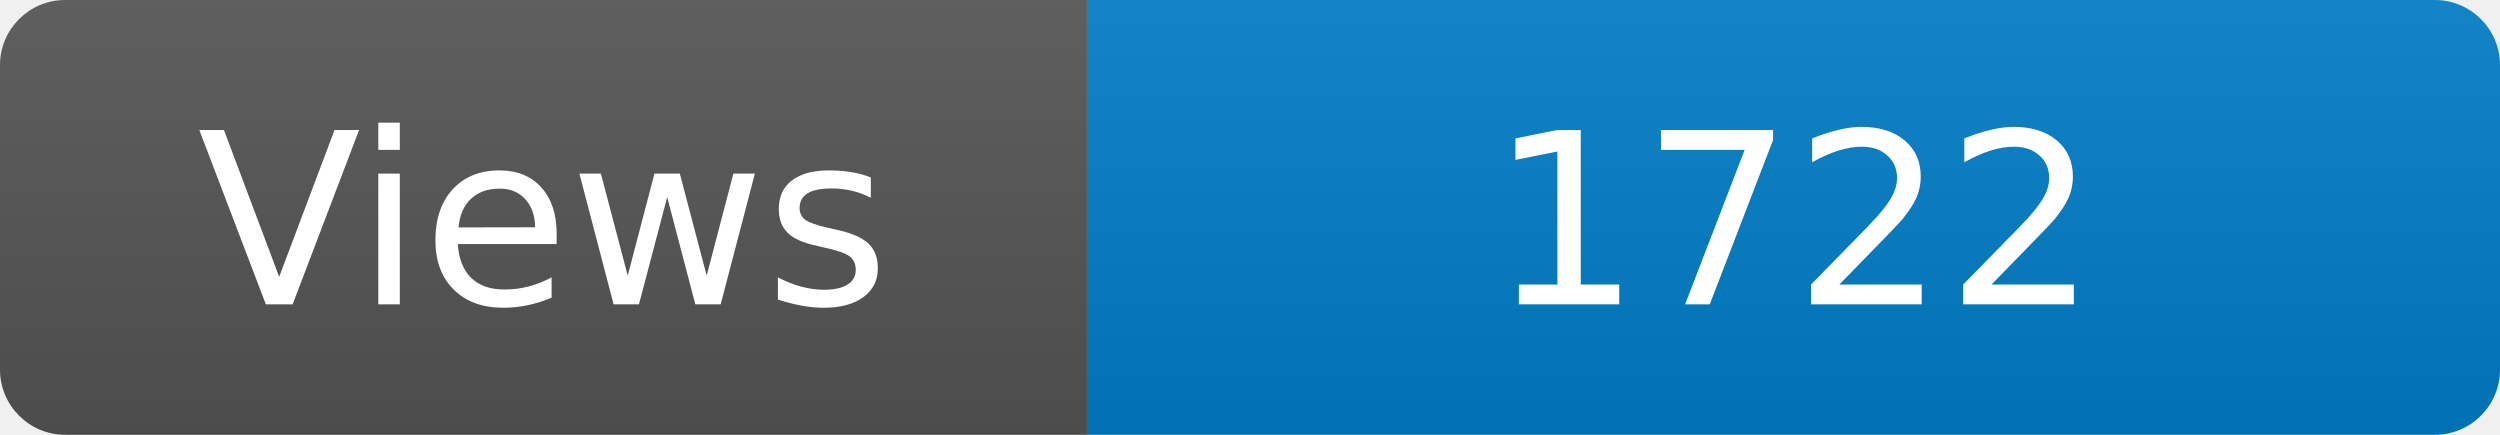
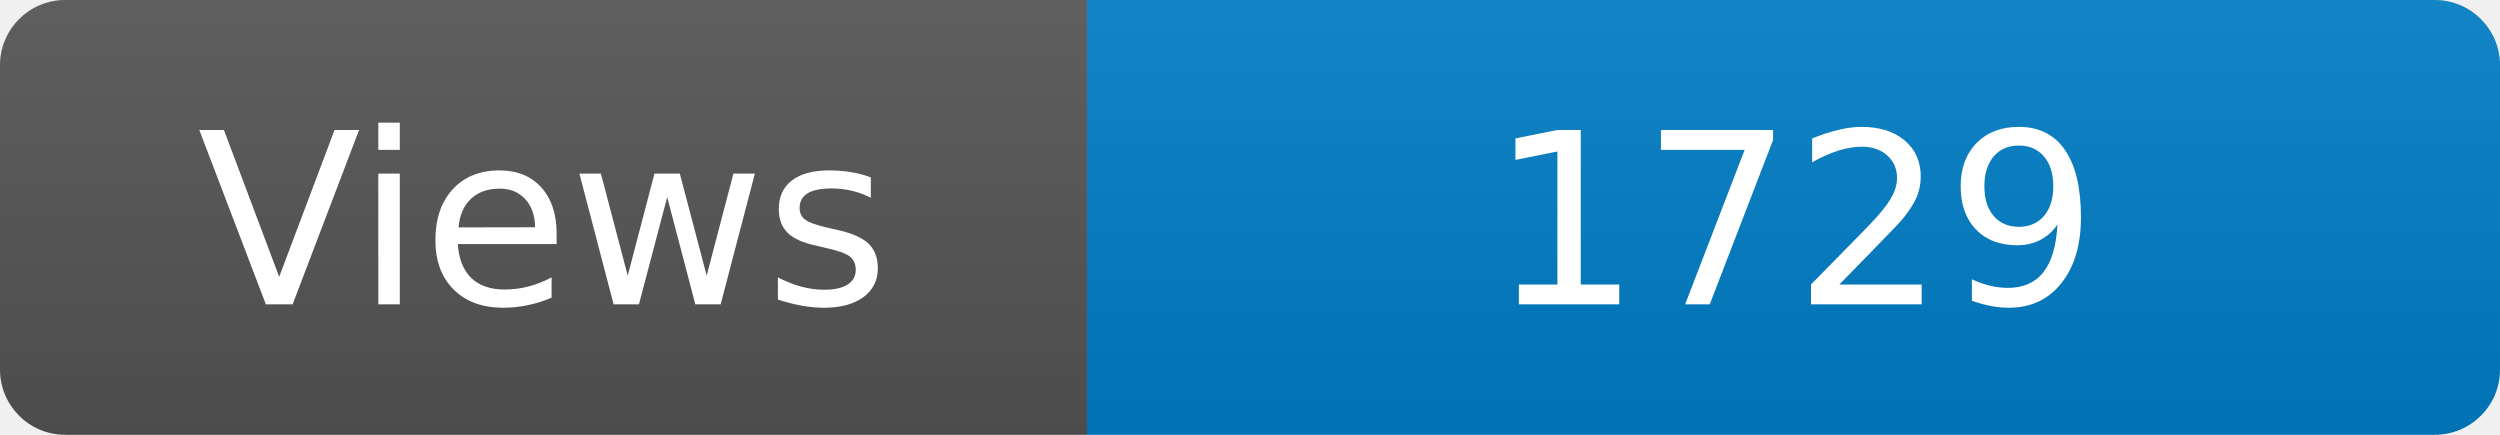
<svg xmlns="http://www.w3.org/2000/svg" width="115" height="20" role="img" aria-label="Maintained?: yes">
  <linearGradient id="s" x2="0" y2="100%">
    <stop offset="0" stop-color="#bbb" stop-opacity=".1" />
    <stop offset="1" stop-opacity=".1" />
  </linearGradient>
  <clipPath id="r">
    <rect width="115" height="20" rx="3" fill="#fff" />
  </clipPath>
  <g clip-path="url(#r)">
    <rect width="50" height="20" fill="#555" />
    <rect x="50" width="160" height="20" fill="#007ec6" />
    <rect width="115" height="20" fill="url(#s)" />
  </g>
  <g fill="#fff" text-anchor="middle" font-family="Verdana,Geneva,DejaVu Sans,sans-serif" font-size="110">
    <text x="250" y="140" transform="scale(.1)" fill="#fff">Views</text>
-     <text x="825" y="140" transform="scale(.1)" fill="#fff">1722</text>
+     <text x="825" y="140" transform="scale(.1)" fill="#fff">1729</text>
  </g>
</svg>
